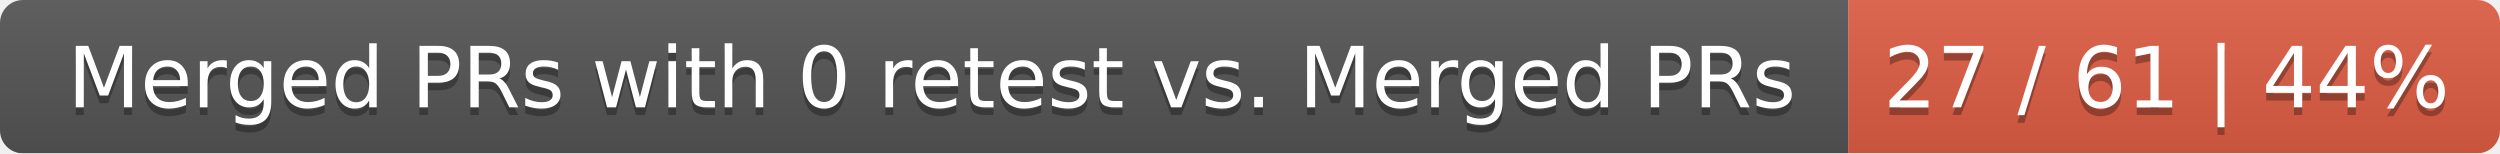
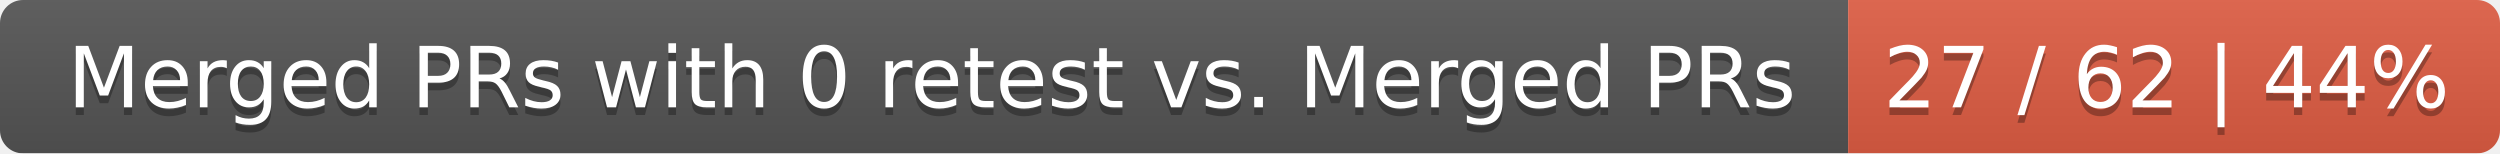
<svg xmlns="http://www.w3.org/2000/svg" width="326" height="20">
  <linearGradient id="smooth" x2="0" y2="100%">
    <stop offset="0" stop-color="#bbb" stop-opacity=".1" />
    <stop offset="1" stop-opacity=".1" />
  </linearGradient>
  <mask id="round">
    <rect width="326" height="20" rx="3" fill="#fff" />
  </mask>
  <g mask="url(#round)">
    <rect width="241" height="20" fill="#555" />
    <rect x="241" width="85" height="20" fill="#e05d44" />
    <rect width="326" height="20" fill="url(#smooth)" />
  </g>
  <g fill="#fff" text-anchor="middle" font-family="DejaVu Sans,Verdana,Geneva,sans-serif" font-size="11">
    <text x="121.5" y="15" fill="#010101" fill-opacity=".3">Merged PRs with 0 retest vs. Merged PRs</text>
    <text x="121.5" y="14">Merged PRs with 0 retest vs. Merged PRs</text>
-     <text x="282.5" y="15" fill="#010101" fill-opacity=".3">27 / 61 | 44%</text>
-     <text x="282.5" y="14">27 / 61 | 44%</text>
+     <text x="282.5" y="15" fill="#010101" fill-opacity=".3">27 / 62 | 44%</text>
+     <text x="282.5" y="14">27 / 62 | 44%</text>
  </g>
</svg>
